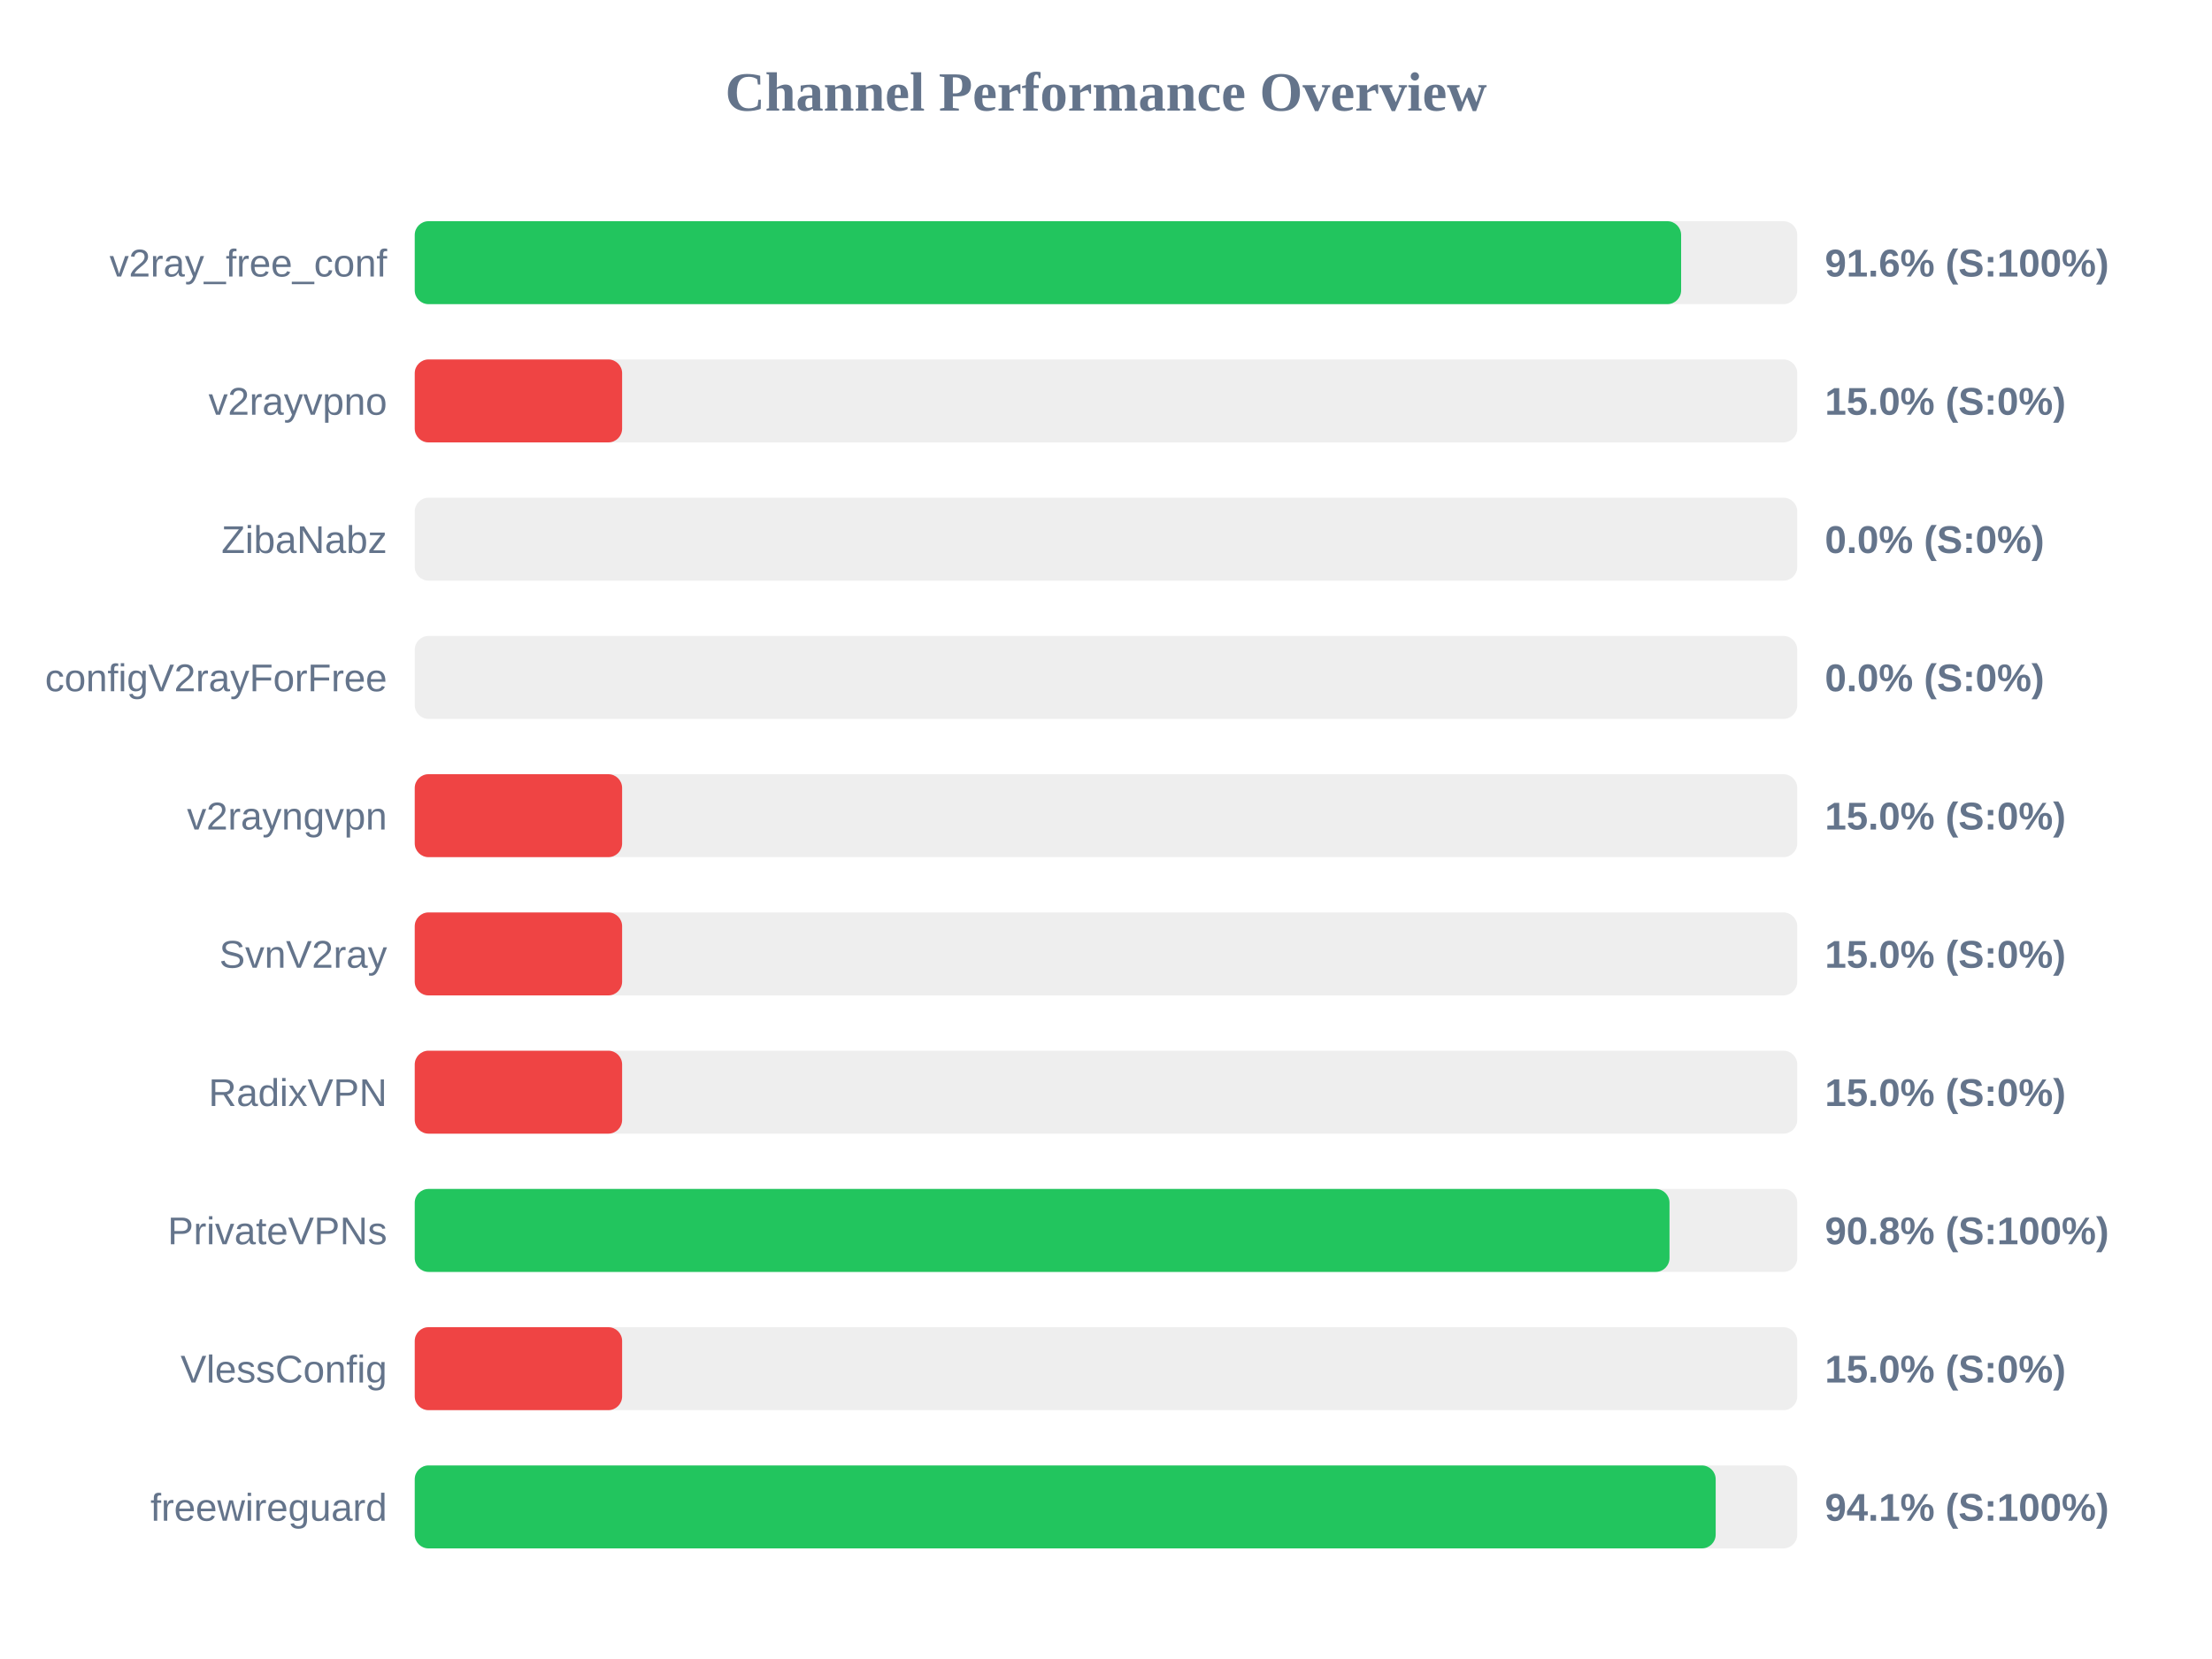
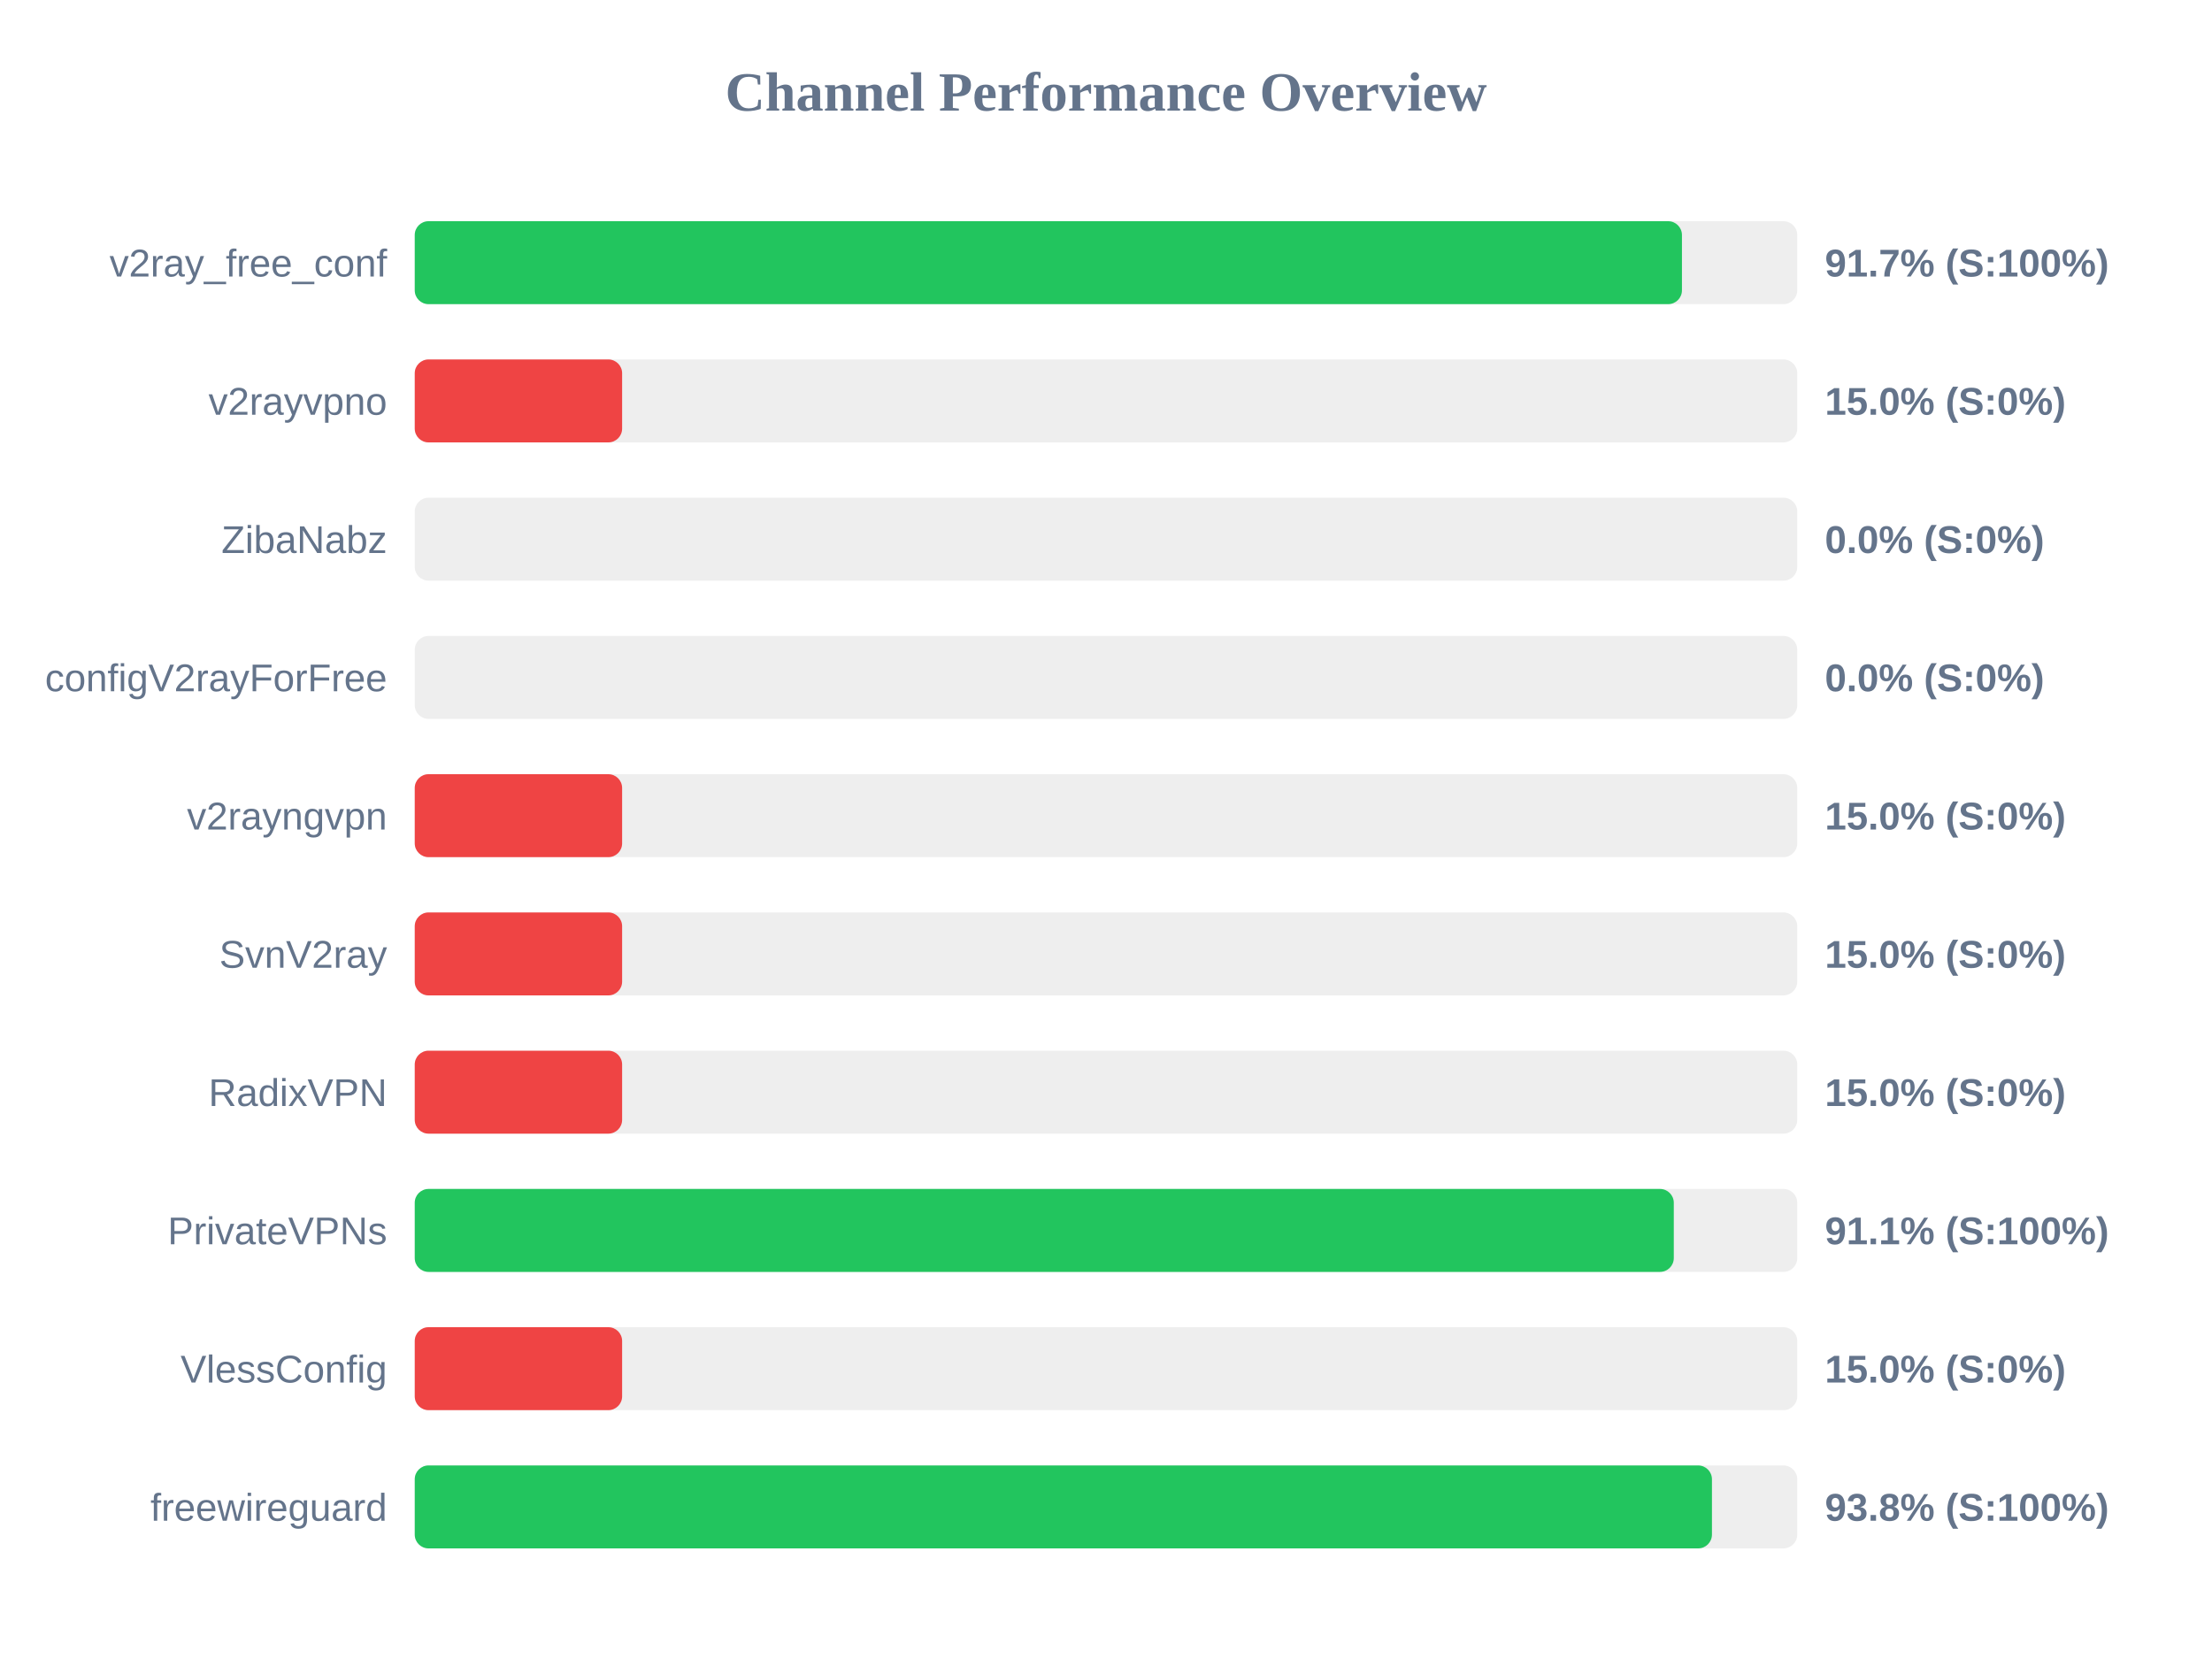
<svg xmlns="http://www.w3.org/2000/svg" width="800" height="600" version="1.1">
  <style>
        .row { font: 14px Arial; fill: #64748b; }
        .score { font: bold 14px Arial; fill: #64748b; }
    </style>
  <text x="400" y="40" text-anchor="middle" font-size="20px" font-weight="bold" fill="#64748b">Channel Performance Overview</text>
  <rect x="150" y="80" width="500" height="30" fill="#eee" rx="5" />
-   <rect x="150" y="80" width="458.0" height="30" fill="#22c55e" rx="5" />
+   <rect x="150" y="80" width="458.3" height="30" fill="#22c55e" rx="5" />
  <text x="140" y="100" text-anchor="end" class="row">v2ray_free_conf</text>
-   <text x="660" y="100" text-anchor="start" class="score">91.6% (S:100%)</text>
+   <text x="660" y="100" text-anchor="start" class="score">91.7% (S:100%)</text>
  <rect x="150" y="130" width="500" height="30" fill="#eee" rx="5" />
  <rect x="150" y="130" width="75.0" height="30" fill="#ef4444" rx="5" />
  <text x="140" y="150" text-anchor="end" class="row">v2rayvpno</text>
  <text x="660" y="150" text-anchor="start" class="score">15.0% (S:0%)</text>
  <rect x="150" y="180" width="500" height="30" fill="#eee" rx="5" />
  <rect x="150" y="180" width="0.0" height="30" fill="#ef4444" rx="5" />
  <text x="140" y="200" text-anchor="end" class="row">ZibaNabz</text>
  <text x="660" y="200" text-anchor="start" class="score">0.0% (S:0%)</text>
  <rect x="150" y="230" width="500" height="30" fill="#eee" rx="5" />
  <rect x="150" y="230" width="0.0" height="30" fill="#ef4444" rx="5" />
  <text x="140" y="250" text-anchor="end" class="row">configV2rayForFree</text>
  <text x="660" y="250" text-anchor="start" class="score">0.0% (S:0%)</text>
  <rect x="150" y="280" width="500" height="30" fill="#eee" rx="5" />
  <rect x="150" y="280" width="75.0" height="30" fill="#ef4444" rx="5" />
  <text x="140" y="300" text-anchor="end" class="row">v2rayngvpn</text>
  <text x="660" y="300" text-anchor="start" class="score">15.0% (S:0%)</text>
  <rect x="150" y="330" width="500" height="30" fill="#eee" rx="5" />
  <rect x="150" y="330" width="75.0" height="30" fill="#ef4444" rx="5" />
  <text x="140" y="350" text-anchor="end" class="row">SvnV2ray</text>
  <text x="660" y="350" text-anchor="start" class="score">15.0% (S:0%)</text>
  <rect x="150" y="380" width="500" height="30" fill="#eee" rx="5" />
  <rect x="150" y="380" width="75.0" height="30" fill="#ef4444" rx="5" />
  <text x="140" y="400" text-anchor="end" class="row">RadixVPN</text>
  <text x="660" y="400" text-anchor="start" class="score">15.0% (S:0%)</text>
  <rect x="150" y="430" width="500" height="30" fill="#eee" rx="5" />
-   <rect x="150" y="430" width="453.8" height="30" fill="#22c55e" rx="5" />
+   <rect x="150" y="430" width="455.35" height="30" fill="#22c55e" rx="5" />
  <text x="140" y="450" text-anchor="end" class="row">PrivateVPNs</text>
-   <text x="660" y="450" text-anchor="start" class="score">90.8% (S:100%)</text>
+   <text x="660" y="450" text-anchor="start" class="score">91.1% (S:100%)</text>
  <rect x="150" y="480" width="500" height="30" fill="#eee" rx="5" />
  <rect x="150" y="480" width="75.0" height="30" fill="#ef4444" rx="5" />
  <text x="140" y="500" text-anchor="end" class="row">VlessConfig</text>
  <text x="660" y="500" text-anchor="start" class="score">15.0% (S:0%)</text>
  <rect x="150" y="530" width="500" height="30" fill="#eee" rx="5" />
-   <rect x="150" y="530" width="470.5" height="30" fill="#22c55e" rx="5" />
+   <rect x="150" y="530" width="469.15" height="30" fill="#22c55e" rx="5" />
  <text x="140" y="550" text-anchor="end" class="row">freewireguard</text>
-   <text x="660" y="550" text-anchor="start" class="score">94.1% (S:100%)</text>
+   <text x="660" y="550" text-anchor="start" class="score">93.8% (S:100%)</text>
</svg>
